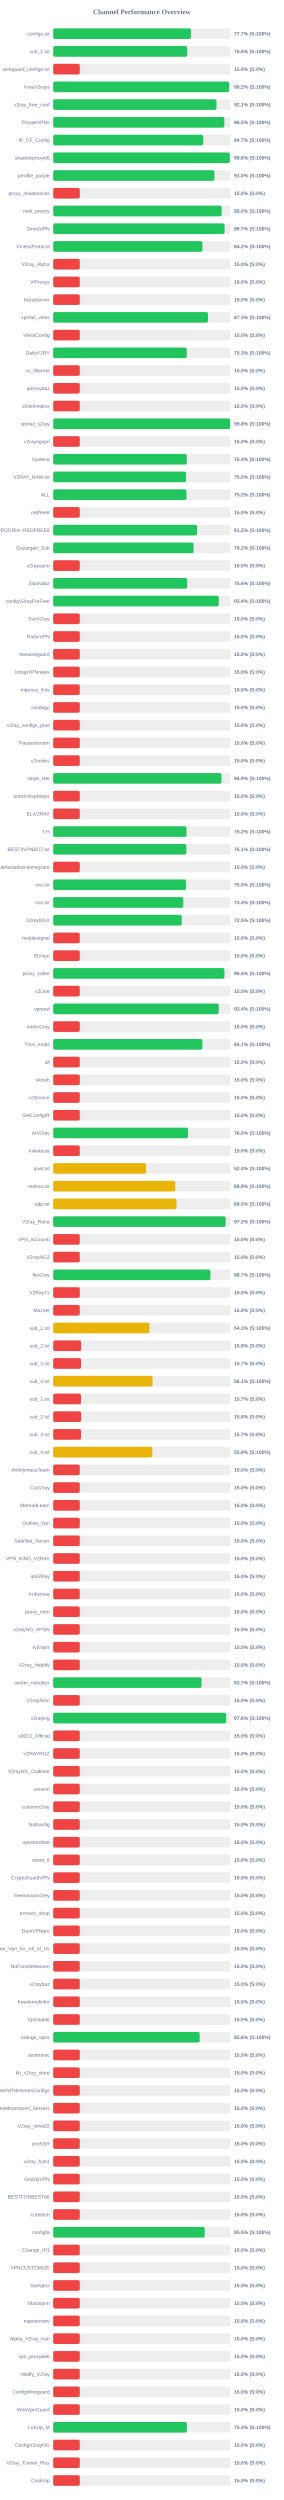
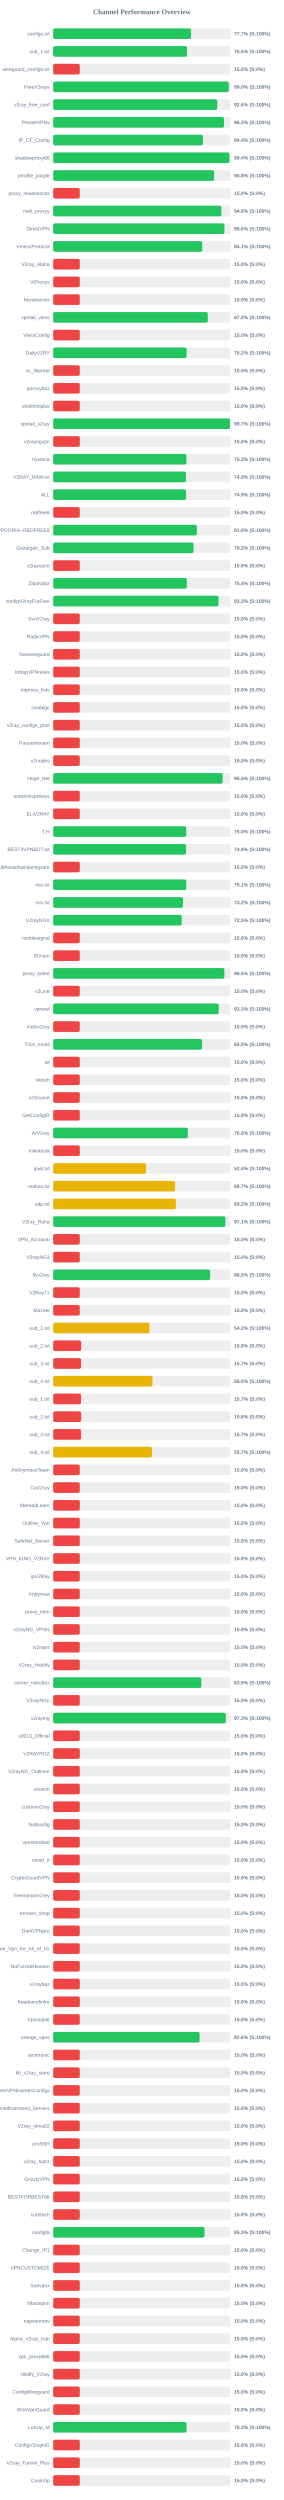
<svg xmlns="http://www.w3.org/2000/svg" width="800" height="7050" version="1.1">
  <style>
        .row { font: 14px Arial; fill: #64748b; }
        .score { font: bold 14px Arial; fill: #64748b; }
    </style>
  <text x="400" y="40" text-anchor="middle" font-size="20px" font-weight="bold" fill="#64748b">Channel Performance Overview</text>
  <rect x="150" y="80" width="500" height="30" fill="#eee" rx="5" />
-   <rect x="150" y="80" width="388.6" height="30" fill="#22c55e" rx="5" />
+   <rect x="150" y="80" width="388.65" height="30" fill="#22c55e" rx="5" />
  <text x="140" y="100" text-anchor="end" class="row">configs.txt</text>
  <text x="660" y="100" text-anchor="start" class="score">77.7% (S:100%)</text>
  <rect x="150" y="130" width="500" height="30" fill="#eee" rx="5" />
-   <rect x="150" y="130" width="378.0" height="30" fill="#22c55e" rx="5" />
+   <rect x="150" y="130" width="377.35" height="30" fill="#22c55e" rx="5" />
  <text x="140" y="150" text-anchor="end" class="row">sub_1.txt</text>
-   <text x="660" y="150" text-anchor="start" class="score">75.6% (S:100%)</text>
+   <text x="660" y="150" text-anchor="start" class="score">75.5% (S:100%)</text>
  <rect x="150" y="180" width="500" height="30" fill="#eee" rx="5" />
  <rect x="150" y="180" width="75.0" height="30" fill="#ef4444" rx="5" />
  <text x="140" y="200" text-anchor="end" class="row">wireguard_configs.txt</text>
  <text x="660" y="200" text-anchor="start" class="score">15.0% (S:0%)</text>
  <rect x="150" y="230" width="500" height="30" fill="#eee" rx="5" />
-   <rect x="150" y="230" width="496.1" height="30" fill="#22c55e" rx="5" />
+   <rect x="150" y="230" width="495.15" height="30" fill="#22c55e" rx="5" />
  <text x="140" y="250" text-anchor="end" class="row">FreeV2rays</text>
-   <text x="660" y="250" text-anchor="start" class="score">99.2% (S:100%)</text>
+   <text x="660" y="250" text-anchor="start" class="score">99.0% (S:100%)</text>
  <rect x="150" y="280" width="500" height="30" fill="#eee" rx="5" />
-   <rect x="150" y="280" width="460.55" height="30" fill="#22c55e" rx="5" />
+   <rect x="150" y="280" width="462.8" height="30" fill="#22c55e" rx="5" />
  <text x="140" y="300" text-anchor="end" class="row">v2ray_free_conf</text>
-   <text x="660" y="300" text-anchor="start" class="score">92.1% (S:100%)</text>
+   <text x="660" y="300" text-anchor="start" class="score">92.6% (S:100%)</text>
  <rect x="150" y="330" width="500" height="30" fill="#eee" rx="5" />
-   <rect x="150" y="330" width="482.6" height="30" fill="#22c55e" rx="5" />
+   <rect x="150" y="330" width="481.7" height="30" fill="#22c55e" rx="5" />
  <text x="140" y="350" text-anchor="end" class="row">PrivateVPNs</text>
-   <text x="660" y="350" text-anchor="start" class="score">96.5% (S:100%)</text>
+   <text x="660" y="350" text-anchor="start" class="score">96.3% (S:100%)</text>
  <rect x="150" y="380" width="500" height="30" fill="#eee" rx="5" />
-   <rect x="150" y="380" width="423.3" height="30" fill="#22c55e" rx="5" />
+   <rect x="150" y="380" width="422.1" height="30" fill="#22c55e" rx="5" />
  <text x="140" y="400" text-anchor="end" class="row">IP_CF_Config</text>
-   <text x="660" y="400" text-anchor="start" class="score">84.7% (S:100%)</text>
+   <text x="660" y="400" text-anchor="start" class="score">84.4% (S:100%)</text>
  <rect x="150" y="430" width="500" height="30" fill="#eee" rx="5" />
-   <rect x="150" y="430" width="498.0" height="30" fill="#22c55e" rx="5" />
+   <rect x="150" y="430" width="497.15" height="30" fill="#22c55e" rx="5" />
  <text x="140" y="450" text-anchor="end" class="row">shadowproxy66</text>
-   <text x="660" y="450" text-anchor="start" class="score">99.6% (S:100%)</text>
+   <text x="660" y="450" text-anchor="start" class="score">99.4% (S:100%)</text>
  <rect x="150" y="480" width="500" height="30" fill="#eee" rx="5" />
-   <rect x="150" y="480" width="454.75" height="30" fill="#22c55e" rx="5" />
+   <rect x="150" y="480" width="453.9" height="30" fill="#22c55e" rx="5" />
  <text x="140" y="500" text-anchor="end" class="row">prrofile_purple</text>
-   <text x="660" y="500" text-anchor="start" class="score">91.0% (S:100%)</text>
+   <text x="660" y="500" text-anchor="start" class="score">90.8% (S:100%)</text>
  <rect x="150" y="530" width="500" height="30" fill="#eee" rx="5" />
  <rect x="150" y="530" width="75.0" height="30" fill="#ef4444" rx="5" />
  <text x="140" y="550" text-anchor="end" class="row">proxy_shadosocks</text>
  <text x="660" y="550" text-anchor="start" class="score">15.0% (S:0%)</text>
  <rect x="150" y="580" width="500" height="30" fill="#eee" rx="5" />
-   <rect x="150" y="580" width="475.1" height="30" fill="#22c55e" rx="5" />
+   <rect x="150" y="580" width="474.15" height="30" fill="#22c55e" rx="5" />
  <text x="140" y="600" text-anchor="end" class="row">meli_proxyy</text>
-   <text x="660" y="600" text-anchor="start" class="score">95.0% (S:100%)</text>
+   <text x="660" y="600" text-anchor="start" class="score">94.8% (S:100%)</text>
  <rect x="150" y="630" width="500" height="30" fill="#eee" rx="5" />
-   <rect x="150" y="630" width="483.4" height="30" fill="#22c55e" rx="5" />
+   <rect x="150" y="630" width="482.9" height="30" fill="#22c55e" rx="5" />
  <text x="140" y="650" text-anchor="end" class="row">DirectVPN</text>
-   <text x="660" y="650" text-anchor="start" class="score">96.7% (S:100%)</text>
+   <text x="660" y="650" text-anchor="start" class="score">96.6% (S:100%)</text>
  <rect x="150" y="680" width="500" height="30" fill="#eee" rx="5" />
-   <rect x="150" y="680" width="420.9" height="30" fill="#22c55e" rx="5" />
+   <rect x="150" y="680" width="420.35" height="30" fill="#22c55e" rx="5" />
  <text x="140" y="700" text-anchor="end" class="row">VmessProtocol</text>
-   <text x="660" y="700" text-anchor="start" class="score">84.2% (S:100%)</text>
+   <text x="660" y="700" text-anchor="start" class="score">84.1% (S:100%)</text>
  <rect x="150" y="730" width="500" height="30" fill="#eee" rx="5" />
  <rect x="150" y="730" width="75.0" height="30" fill="#ef4444" rx="5" />
  <text x="140" y="750" text-anchor="end" class="row">V2ray_Alpha</text>
  <text x="660" y="750" text-anchor="start" class="score">15.0% (S:0%)</text>
  <rect x="150" y="780" width="500" height="30" fill="#eee" rx="5" />
  <rect x="150" y="780" width="75.0" height="30" fill="#ef4444" rx="5" />
  <text x="140" y="800" text-anchor="end" class="row">ViProxys</text>
  <text x="660" y="800" text-anchor="start" class="score">15.0% (S:0%)</text>
  <rect x="150" y="830" width="500" height="30" fill="#eee" rx="5" />
  <rect x="150" y="830" width="75.0" height="30" fill="#ef4444" rx="5" />
  <text x="140" y="850" text-anchor="end" class="row">heyatserver</text>
  <text x="660" y="850" text-anchor="start" class="score">15.0% (S:0%)</text>
  <rect x="150" y="880" width="500" height="30" fill="#eee" rx="5" />
-   <rect x="150" y="880" width="436.5" height="30" fill="#22c55e" rx="5" />
+   <rect x="150" y="880" width="436.05" height="30" fill="#22c55e" rx="5" />
  <text x="140" y="900" text-anchor="end" class="row">vpnfail_vless</text>
-   <text x="660" y="900" text-anchor="start" class="score">87.3% (S:100%)</text>
+   <text x="660" y="900" text-anchor="start" class="score">87.2% (S:100%)</text>
  <rect x="150" y="930" width="500" height="30" fill="#eee" rx="5" />
  <rect x="150" y="930" width="75.0" height="30" fill="#ef4444" rx="5" />
  <text x="140" y="950" text-anchor="end" class="row">VlessConfig</text>
  <text x="660" y="950" text-anchor="start" class="score">15.0% (S:0%)</text>
  <rect x="150" y="980" width="500" height="30" fill="#eee" rx="5" />
-   <rect x="150" y="980" width="376.75" height="30" fill="#22c55e" rx="5" />
+   <rect x="150" y="980" width="376.25" height="30" fill="#22c55e" rx="5" />
  <text x="140" y="1000" text-anchor="end" class="row">DailyV2RY</text>
-   <text x="660" y="1000" text-anchor="start" class="score">75.3% (S:100%)</text>
+   <text x="660" y="1000" text-anchor="start" class="score">75.2% (S:100%)</text>
  <rect x="150" y="1030" width="500" height="30" fill="#eee" rx="5" />
  <rect x="150" y="1030" width="75.0" height="30" fill="#ef4444" rx="5" />
  <text x="140" y="1050" text-anchor="end" class="row">xs_filternet</text>
  <text x="660" y="1050" text-anchor="start" class="score">15.0% (S:0%)</text>
  <rect x="150" y="1080" width="500" height="30" fill="#eee" rx="5" />
  <rect x="150" y="1080" width="75.0" height="30" fill="#ef4444" rx="5" />
  <text x="140" y="1100" text-anchor="end" class="row">poroxybaz</text>
  <text x="660" y="1100" text-anchor="start" class="score">15.0% (S:0%)</text>
  <rect x="150" y="1130" width="500" height="30" fill="#eee" rx="5" />
  <rect x="150" y="1130" width="75.0" height="30" fill="#ef4444" rx="5" />
  <text x="140" y="1150" text-anchor="end" class="row">shokhmiplus</text>
  <text x="660" y="1150" text-anchor="start" class="score">15.0% (S:0%)</text>
  <rect x="150" y="1180" width="500" height="30" fill="#eee" rx="5" />
-   <rect x="150" y="1180" width="498.95" height="30" fill="#22c55e" rx="5" />
+   <rect x="150" y="1180" width="498.5" height="30" fill="#22c55e" rx="5" />
  <text x="140" y="1200" text-anchor="end" class="row">vpnfail_v2ray</text>
-   <text x="660" y="1200" text-anchor="start" class="score">99.8% (S:100%)</text>
+   <text x="660" y="1200" text-anchor="start" class="score">99.7% (S:100%)</text>
  <rect x="150" y="1230" width="500" height="30" fill="#eee" rx="5" />
  <rect x="150" y="1230" width="75.0" height="30" fill="#ef4444" rx="5" />
  <text x="140" y="1250" text-anchor="end" class="row">v2rayngvpn</text>
  <text x="660" y="1250" text-anchor="start" class="score">15.0% (S:0%)</text>
  <rect x="150" y="1280" width="500" height="30" fill="#eee" rx="5" />
-   <rect x="150" y="1280" width="376.85" height="30" fill="#22c55e" rx="5" />
+   <rect x="150" y="1280" width="375.8" height="30" fill="#22c55e" rx="5" />
  <text x="140" y="1300" text-anchor="end" class="row">hysteria</text>
-   <text x="660" y="1300" text-anchor="start" class="score">75.4% (S:100%)</text>
+   <text x="660" y="1300" text-anchor="start" class="score">75.2% (S:100%)</text>
  <rect x="150" y="1330" width="500" height="30" fill="#eee" rx="5" />
-   <rect x="150" y="1330" width="374.75" height="30" fill="#22c55e" rx="5" />
+   <rect x="150" y="1330" width="374.3" height="30" fill="#22c55e" rx="5" />
  <text x="140" y="1350" text-anchor="end" class="row">V2RAY_RAW.txt</text>
-   <text x="660" y="1350" text-anchor="start" class="score">75.0% (S:100%)</text>
+   <text x="660" y="1350" text-anchor="start" class="score">74.9% (S:100%)</text>
  <rect x="150" y="1380" width="500" height="30" fill="#eee" rx="5" />
-   <rect x="150" y="1380" width="376.0" height="30" fill="#22c55e" rx="5" />
+   <rect x="150" y="1380" width="374.65" height="30" fill="#22c55e" rx="5" />
  <text x="140" y="1400" text-anchor="end" class="row">ALL</text>
-   <text x="660" y="1400" text-anchor="start" class="score">75.2% (S:100%)</text>
+   <text x="660" y="1400" text-anchor="start" class="score">74.9% (S:100%)</text>
  <rect x="150" y="1430" width="500" height="30" fill="#eee" rx="5" />
  <rect x="150" y="1430" width="75.0" height="30" fill="#ef4444" rx="5" />
  <text x="140" y="1450" text-anchor="end" class="row">redfree8</text>
  <text x="660" y="1450" text-anchor="start" class="score">15.0% (S:0%)</text>
  <rect x="150" y="1480" width="500" height="30" fill="#eee" rx="5" />
-   <rect x="150" y="1480" width="405.8" height="30" fill="#22c55e" rx="5" />
+   <rect x="150" y="1480" width="405.15" height="30" fill="#22c55e" rx="5" />
  <text x="140" y="1500" text-anchor="end" class="row">POORIA--REDFREE8.txt#POORIA--REDFREE8</text>
-   <text x="660" y="1500" text-anchor="start" class="score">81.2% (S:100%)</text>
+   <text x="660" y="1500" text-anchor="start" class="score">81.0% (S:100%)</text>
  <rect x="150" y="1530" width="500" height="30" fill="#eee" rx="5" />
  <rect x="150" y="1530" width="395.8" height="30" fill="#22c55e" rx="5" />
  <text x="140" y="1550" text-anchor="end" class="row">Gozargah_Sub</text>
  <text x="660" y="1550" text-anchor="start" class="score">79.2% (S:100%)</text>
  <rect x="150" y="1580" width="500" height="30" fill="#eee" rx="5" />
  <rect x="150" y="1580" width="75.0" height="30" fill="#ef4444" rx="5" />
  <text x="140" y="1600" text-anchor="end" class="row">v2rayvpno</text>
  <text x="660" y="1600" text-anchor="start" class="score">15.0% (S:0%)</text>
  <rect x="150" y="1630" width="500" height="30" fill="#eee" rx="5" />
-   <rect x="150" y="1630" width="377.8" height="30" fill="#22c55e" rx="5" />
+   <rect x="150" y="1630" width="376.9" height="30" fill="#22c55e" rx="5" />
  <text x="140" y="1650" text-anchor="end" class="row">ZibaNabz</text>
-   <text x="660" y="1650" text-anchor="start" class="score">75.6% (S:100%)</text>
+   <text x="660" y="1650" text-anchor="start" class="score">75.4% (S:100%)</text>
  <rect x="150" y="1680" width="500" height="30" fill="#eee" rx="5" />
-   <rect x="150" y="1680" width="466.9" height="30" fill="#22c55e" rx="5" />
+   <rect x="150" y="1680" width="466.1" height="30" fill="#22c55e" rx="5" />
  <text x="140" y="1700" text-anchor="end" class="row">configV2rayForFree</text>
-   <text x="660" y="1700" text-anchor="start" class="score">93.4% (S:100%)</text>
+   <text x="660" y="1700" text-anchor="start" class="score">93.2% (S:100%)</text>
  <rect x="150" y="1730" width="500" height="30" fill="#eee" rx="5" />
  <rect x="150" y="1730" width="75.0" height="30" fill="#ef4444" rx="5" />
  <text x="140" y="1750" text-anchor="end" class="row">SvnV2ray</text>
  <text x="660" y="1750" text-anchor="start" class="score">15.0% (S:0%)</text>
  <rect x="150" y="1780" width="500" height="30" fill="#eee" rx="5" />
  <rect x="150" y="1780" width="75.0" height="30" fill="#ef4444" rx="5" />
  <text x="140" y="1800" text-anchor="end" class="row">RadixVPN</text>
  <text x="660" y="1800" text-anchor="start" class="score">15.0% (S:0%)</text>
  <rect x="150" y="1830" width="500" height="30" fill="#eee" rx="5" />
  <rect x="150" y="1830" width="75.0" height="30" fill="#ef4444" rx="5" />
  <text x="140" y="1850" text-anchor="end" class="row">freewireguard</text>
  <text x="660" y="1850" text-anchor="start" class="score">15.0% (S:0%)</text>
  <rect x="150" y="1880" width="500" height="30" fill="#eee" rx="5" />
  <rect x="150" y="1880" width="75.0" height="30" fill="#ef4444" rx="5" />
  <text x="140" y="1900" text-anchor="end" class="row">IrdrapVPNnews</text>
  <text x="660" y="1900" text-anchor="start" class="score">15.0% (S:0%)</text>
  <rect x="150" y="1930" width="500" height="30" fill="#eee" rx="5" />
  <rect x="150" y="1930" width="75.0" height="30" fill="#ef4444" rx="5" />
  <text x="140" y="1950" text-anchor="end" class="row">mtproxy_lists</text>
  <text x="660" y="1950" text-anchor="start" class="score">15.0% (S:0%)</text>
  <rect x="150" y="1980" width="500" height="30" fill="#eee" rx="5" />
  <rect x="150" y="1980" width="75.0" height="30" fill="#ef4444" rx="5" />
  <text x="140" y="2000" text-anchor="end" class="row">sinabigo</text>
  <text x="660" y="2000" text-anchor="start" class="score">15.0% (S:0%)</text>
  <rect x="150" y="2030" width="500" height="30" fill="#eee" rx="5" />
  <rect x="150" y="2030" width="75.0" height="30" fill="#ef4444" rx="5" />
  <text x="140" y="2050" text-anchor="end" class="row">v2ray_configs_pool</text>
  <text x="660" y="2050" text-anchor="start" class="score">15.0% (S:0%)</text>
  <rect x="150" y="2080" width="500" height="30" fill="#eee" rx="5" />
  <rect x="150" y="2080" width="75.0" height="30" fill="#ef4444" rx="5" />
  <text x="140" y="2100" text-anchor="end" class="row">Parsashonam</text>
  <text x="660" y="2100" text-anchor="start" class="score">15.0% (S:0%)</text>
  <rect x="150" y="2130" width="500" height="30" fill="#eee" rx="5" />
  <rect x="150" y="2130" width="75.0" height="30" fill="#ef4444" rx="5" />
  <text x="140" y="2150" text-anchor="end" class="row">v2nodes</text>
  <text x="660" y="2150" text-anchor="start" class="score">15.0% (S:0%)</text>
  <rect x="150" y="2180" width="500" height="30" fill="#eee" rx="5" />
-   <rect x="150" y="2180" width="474.65" height="30" fill="#22c55e" rx="5" />
+   <rect x="150" y="2180" width="477.7" height="30" fill="#22c55e" rx="5" />
  <text x="140" y="2200" text-anchor="end" class="row">Hope_Net</text>
-   <text x="660" y="2200" text-anchor="start" class="score">94.9% (S:100%)</text>
+   <text x="660" y="2200" text-anchor="start" class="score">95.5% (S:100%)</text>
  <rect x="150" y="2230" width="500" height="30" fill="#eee" rx="5" />
  <rect x="150" y="2230" width="75.0" height="30" fill="#ef4444" rx="5" />
  <text x="140" y="2250" text-anchor="end" class="row">oneclickvpnkeys</text>
  <text x="660" y="2250" text-anchor="start" class="score">15.0% (S:0%)</text>
  <rect x="150" y="2280" width="500" height="30" fill="#eee" rx="5" />
  <rect x="150" y="2280" width="75.0" height="30" fill="#ef4444" rx="5" />
  <text x="140" y="2300" text-anchor="end" class="row">ELiV2RAY</text>
  <text x="660" y="2300" text-anchor="start" class="score">15.0% (S:0%)</text>
  <rect x="150" y="2330" width="500" height="30" fill="#eee" rx="5" />
-   <rect x="150" y="2330" width="375.9" height="30" fill="#22c55e" rx="5" />
+   <rect x="150" y="2330" width="375.2" height="30" fill="#22c55e" rx="5" />
  <text x="140" y="2350" text-anchor="end" class="row">T,H</text>
-   <text x="660" y="2350" text-anchor="start" class="score">75.2% (S:100%)</text>
+   <text x="660" y="2350" text-anchor="start" class="score">75.0% (S:100%)</text>
  <rect x="150" y="2380" width="500" height="30" fill="#eee" rx="5" />
-   <rect x="150" y="2380" width="375.45" height="30" fill="#22c55e" rx="5" />
+   <rect x="150" y="2380" width="374.65" height="30" fill="#22c55e" rx="5" />
  <text x="140" y="2400" text-anchor="end" class="row">BESTIIVPNBOT.txt</text>
-   <text x="660" y="2400" text-anchor="start" class="score">75.1% (S:100%)</text>
+   <text x="660" y="2400" text-anchor="start" class="score">74.9% (S:100%)</text>
  <rect x="150" y="2430" width="500" height="30" fill="#eee" rx="5" />
  <rect x="150" y="2430" width="75.0" height="30" fill="#ef4444" rx="5" />
  <text x="140" y="2450" text-anchor="end" class="row">Sub#azadiazinjamigzare</text>
  <text x="660" y="2450" text-anchor="start" class="score">15.0% (S:0%)</text>
  <rect x="150" y="2480" width="500" height="30" fill="#eee" rx="5" />
-   <rect x="150" y="2480" width="374.8" height="30" fill="#22c55e" rx="5" />
+   <rect x="150" y="2480" width="375.3" height="30" fill="#22c55e" rx="5" />
  <text x="140" y="2500" text-anchor="end" class="row">mix.txt</text>
-   <text x="660" y="2500" text-anchor="start" class="score">75.0% (S:100%)</text>
+   <text x="660" y="2500" text-anchor="start" class="score">75.1% (S:100%)</text>
  <rect x="150" y="2530" width="500" height="30" fill="#eee" rx="5" />
-   <rect x="150" y="2530" width="366.95" height="30" fill="#22c55e" rx="5" />
+   <rect x="150" y="2530" width="366.1" height="30" fill="#22c55e" rx="5" />
  <text x="140" y="2550" text-anchor="end" class="row">mix.txt</text>
-   <text x="660" y="2550" text-anchor="start" class="score">73.4% (S:100%)</text>
+   <text x="660" y="2550" text-anchor="start" class="score">73.2% (S:100%)</text>
  <rect x="150" y="2580" width="500" height="30" fill="#eee" rx="5" />
  <rect x="150" y="2580" width="362.5" height="30" fill="#22c55e" rx="5" />
  <text x="140" y="2600" text-anchor="end" class="row">V2rayNGX</text>
  <text x="660" y="2600" text-anchor="start" class="score">72.5% (S:100%)</text>
  <rect x="150" y="2630" width="500" height="30" fill="#eee" rx="5" />
  <rect x="150" y="2630" width="75.0" height="30" fill="#ef4444" rx="5" />
  <text x="140" y="2650" text-anchor="end" class="row">mobilesignal</text>
  <text x="660" y="2650" text-anchor="start" class="score">15.0% (S:0%)</text>
  <rect x="150" y="2680" width="500" height="30" fill="#eee" rx="5" />
  <rect x="150" y="2680" width="75.0" height="30" fill="#ef4444" rx="5" />
  <text x="140" y="2700" text-anchor="end" class="row">ISVvpn</text>
  <text x="660" y="2700" text-anchor="start" class="score">15.0% (S:0%)</text>
  <rect x="150" y="2730" width="500" height="30" fill="#eee" rx="5" />
-   <rect x="150" y="2730" width="483.05" height="30" fill="#22c55e" rx="5" />
+   <rect x="150" y="2730" width="482.65" height="30" fill="#22c55e" rx="5" />
  <text x="140" y="2750" text-anchor="end" class="row">proxy_kafee</text>
-   <text x="660" y="2750" text-anchor="start" class="score">96.6% (S:100%)</text>
+   <text x="660" y="2750" text-anchor="start" class="score">96.5% (S:100%)</text>
  <rect x="150" y="2780" width="500" height="30" fill="#eee" rx="5" />
  <rect x="150" y="2780" width="75.0" height="30" fill="#ef4444" rx="5" />
  <text x="140" y="2800" text-anchor="end" class="row">v2Line</text>
  <text x="660" y="2800" text-anchor="start" class="score">15.0% (S:0%)</text>
  <rect x="150" y="2830" width="500" height="30" fill="#eee" rx="5" />
-   <rect x="150" y="2830" width="467.0" height="30" fill="#22c55e" rx="5" />
+   <rect x="150" y="2830" width="466.7" height="30" fill="#22c55e" rx="5" />
  <text x="140" y="2850" text-anchor="end" class="row">vpnowl</text>
-   <text x="660" y="2850" text-anchor="start" class="score">93.4% (S:100%)</text>
+   <text x="660" y="2850" text-anchor="start" class="score">93.3% (S:100%)</text>
  <rect x="150" y="2880" width="500" height="30" fill="#eee" rx="5" />
  <rect x="150" y="2880" width="75.0" height="30" fill="#ef4444" rx="5" />
  <text x="140" y="2900" text-anchor="end" class="row">melov2ray</text>
  <text x="660" y="2900" text-anchor="start" class="score">15.0% (S:0%)</text>
  <rect x="150" y="2930" width="500" height="30" fill="#eee" rx="5" />
-   <rect x="150" y="2930" width="420.65" height="30" fill="#22c55e" rx="5" />
+   <rect x="150" y="2930" width="419.8" height="30" fill="#22c55e" rx="5" />
  <text x="140" y="2950" text-anchor="end" class="row">Trick_mobil</text>
-   <text x="660" y="2950" text-anchor="start" class="score">84.1% (S:100%)</text>
+   <text x="660" y="2950" text-anchor="start" class="score">84.0% (S:100%)</text>
  <rect x="150" y="2980" width="500" height="30" fill="#eee" rx="5" />
  <rect x="150" y="2980" width="75.0" height="30" fill="#ef4444" rx="5" />
  <text x="140" y="3000" text-anchor="end" class="row">all</text>
  <text x="660" y="3000" text-anchor="start" class="score">15.0% (S:0%)</text>
  <rect x="150" y="3030" width="500" height="30" fill="#eee" rx="5" />
  <rect x="150" y="3030" width="75.0" height="30" fill="#ef4444" rx="5" />
  <text x="140" y="3050" text-anchor="end" class="row">vlessh</text>
  <text x="660" y="3050" text-anchor="start" class="score">15.0% (S:0%)</text>
  <rect x="150" y="3080" width="500" height="30" fill="#eee" rx="5" />
  <rect x="150" y="3080" width="75.0" height="30" fill="#ef4444" rx="5" />
  <text x="140" y="3100" text-anchor="end" class="row">v2Source</text>
  <text x="660" y="3100" text-anchor="start" class="score">15.0% (S:0%)</text>
  <rect x="150" y="3130" width="500" height="30" fill="#eee" rx="5" />
  <rect x="150" y="3130" width="75.0" height="30" fill="#ef4444" rx="5" />
  <text x="140" y="3150" text-anchor="end" class="row">GetConfigIR</text>
  <text x="660" y="3150" text-anchor="start" class="score">15.0% (S:0%)</text>
  <rect x="150" y="3180" width="500" height="30" fill="#eee" rx="5" />
-   <rect x="150" y="3180" width="380.2" height="30" fill="#22c55e" rx="5" />
+   <rect x="150" y="3180" width="379.85" height="30" fill="#22c55e" rx="5" />
  <text x="140" y="3200" text-anchor="end" class="row">ArV2ray</text>
  <text x="660" y="3200" text-anchor="start" class="score">76.0% (S:100%)</text>
  <rect x="150" y="3230" width="500" height="30" fill="#eee" rx="5" />
  <rect x="150" y="3230" width="75.0" height="30" fill="#ef4444" rx="5" />
  <text x="140" y="3250" text-anchor="end" class="row">inikotesla</text>
  <text x="660" y="3250" text-anchor="start" class="score">15.0% (S:0%)</text>
  <rect x="150" y="3280" width="500" height="30" fill="#eee" rx="5" />
  <rect x="150" y="3280" width="261.95" height="30" fill="#eab308" rx="5" />
  <text x="140" y="3300" text-anchor="end" class="row">ipv6.txt</text>
  <text x="660" y="3300" text-anchor="start" class="score">52.4% (S:100%)</text>
  <rect x="150" y="3330" width="500" height="30" fill="#eee" rx="5" />
-   <rect x="150" y="3330" width="344.3" height="30" fill="#eab308" rx="5" />
+   <rect x="150" y="3330" width="343.3" height="30" fill="#eab308" rx="5" />
  <text x="140" y="3350" text-anchor="end" class="row">mahsa.txt</text>
-   <text x="660" y="3350" text-anchor="start" class="score">68.9% (S:100%)</text>
+   <text x="660" y="3350" text-anchor="start" class="score">68.7% (S:100%)</text>
  <rect x="150" y="3380" width="500" height="30" fill="#eee" rx="5" />
-   <rect x="150" y="3380" width="347.75" height="30" fill="#eab308" rx="5" />
+   <rect x="150" y="3380" width="345.95" height="30" fill="#eab308" rx="5" />
  <text x="140" y="3400" text-anchor="end" class="row">udp.txt</text>
-   <text x="660" y="3400" text-anchor="start" class="score">69.5% (S:100%)</text>
+   <text x="660" y="3400" text-anchor="start" class="score">69.2% (S:100%)</text>
  <rect x="150" y="3430" width="500" height="30" fill="#eee" rx="5" />
-   <rect x="150" y="3430" width="486.2" height="30" fill="#22c55e" rx="5" />
+   <rect x="150" y="3430" width="485.6" height="30" fill="#22c55e" rx="5" />
  <text x="140" y="3450" text-anchor="end" class="row">V2ray_Raha</text>
-   <text x="660" y="3450" text-anchor="start" class="score">97.2% (S:100%)</text>
+   <text x="660" y="3450" text-anchor="start" class="score">97.1% (S:100%)</text>
  <rect x="150" y="3480" width="500" height="30" fill="#eee" rx="5" />
  <rect x="150" y="3480" width="75.0" height="30" fill="#ef4444" rx="5" />
  <text x="140" y="3500" text-anchor="end" class="row">VPN_Accounti</text>
  <text x="660" y="3500" text-anchor="start" class="score">15.0% (S:0%)</text>
  <rect x="150" y="3530" width="500" height="30" fill="#eee" rx="5" />
  <rect x="150" y="3530" width="75.0" height="30" fill="#ef4444" rx="5" />
  <text x="140" y="3550" text-anchor="end" class="row">V2rayNG3</text>
  <text x="660" y="3550" text-anchor="start" class="score">15.0% (S:0%)</text>
  <rect x="150" y="3580" width="500" height="30" fill="#eee" rx="5" />
-   <rect x="150" y="3580" width="443.45" height="30" fill="#22c55e" rx="5" />
+   <rect x="150" y="3580" width="442.55" height="30" fill="#22c55e" rx="5" />
  <text x="140" y="3600" text-anchor="end" class="row">flyv2ray</text>
-   <text x="660" y="3600" text-anchor="start" class="score">88.7% (S:100%)</text>
+   <text x="660" y="3600" text-anchor="start" class="score">88.5% (S:100%)</text>
  <rect x="150" y="3630" width="500" height="30" fill="#eee" rx="5" />
  <rect x="150" y="3630" width="75.0" height="30" fill="#ef4444" rx="5" />
  <text x="140" y="3650" text-anchor="end" class="row">V2RayTz</text>
  <text x="660" y="3650" text-anchor="start" class="score">15.0% (S:0%)</text>
  <rect x="150" y="3680" width="500" height="30" fill="#eee" rx="5" />
  <rect x="150" y="3680" width="75.0" height="30" fill="#ef4444" rx="5" />
  <text x="140" y="3700" text-anchor="end" class="row">Maznet</text>
  <text x="660" y="3700" text-anchor="start" class="score">15.0% (S:0%)</text>
  <rect x="150" y="3730" width="500" height="30" fill="#eee" rx="5" />
-   <rect x="150" y="3730" width="271.6" height="30" fill="#eab308" rx="5" />
+   <rect x="150" y="3730" width="271.1" height="30" fill="#eab308" rx="5" />
  <text x="140" y="3750" text-anchor="end" class="row">sub_1.txt</text>
-   <text x="660" y="3750" text-anchor="start" class="score">54.3% (S:100%)</text>
+   <text x="660" y="3750" text-anchor="start" class="score">54.2% (S:100%)</text>
  <rect x="150" y="3780" width="500" height="30" fill="#eee" rx="5" />
  <rect x="150" y="3780" width="78.9" height="30" fill="#ef4444" rx="5" />
  <text x="140" y="3800" text-anchor="end" class="row">sub_2.txt</text>
  <text x="660" y="3800" text-anchor="start" class="score">15.8% (S:0%)</text>
  <rect x="150" y="3830" width="500" height="30" fill="#eee" rx="5" />
  <rect x="150" y="3830" width="78.65" height="30" fill="#ef4444" rx="5" />
  <text x="140" y="3850" text-anchor="end" class="row">sub_3.txt</text>
  <text x="660" y="3850" text-anchor="start" class="score">15.7% (S:0%)</text>
  <rect x="150" y="3880" width="500" height="30" fill="#eee" rx="5" />
-   <rect x="150" y="3880" width="280.4" height="30" fill="#eab308" rx="5" />
+   <rect x="150" y="3880" width="280.1" height="30" fill="#eab308" rx="5" />
  <text x="140" y="3900" text-anchor="end" class="row">sub_4.txt</text>
-   <text x="660" y="3900" text-anchor="start" class="score">56.1% (S:100%)</text>
+   <text x="660" y="3900" text-anchor="start" class="score">56.0% (S:100%)</text>
  <rect x="150" y="3930" width="500" height="30" fill="#eee" rx="5" />
  <rect x="150" y="3930" width="78.65" height="30" fill="#ef4444" rx="5" />
  <text x="140" y="3950" text-anchor="end" class="row">sub_1.txt</text>
  <text x="660" y="3950" text-anchor="start" class="score">15.7% (S:0%)</text>
  <rect x="150" y="3980" width="500" height="30" fill="#eee" rx="5" />
  <rect x="150" y="3980" width="78.9" height="30" fill="#ef4444" rx="5" />
  <text x="140" y="4000" text-anchor="end" class="row">sub_2.txt</text>
  <text x="660" y="4000" text-anchor="start" class="score">15.8% (S:0%)</text>
  <rect x="150" y="4030" width="500" height="30" fill="#eee" rx="5" />
  <rect x="150" y="4030" width="78.65" height="30" fill="#ef4444" rx="5" />
  <text x="140" y="4050" text-anchor="end" class="row">sub_3.txt</text>
  <text x="660" y="4050" text-anchor="start" class="score">15.7% (S:0%)</text>
  <rect x="150" y="4080" width="500" height="30" fill="#eee" rx="5" />
-   <rect x="150" y="4080" width="279.4" height="30" fill="#eab308" rx="5" />
+   <rect x="150" y="4080" width="278.5" height="30" fill="#eab308" rx="5" />
  <text x="140" y="4100" text-anchor="end" class="row">sub_4.txt</text>
-   <text x="660" y="4100" text-anchor="start" class="score">55.9% (S:100%)</text>
+   <text x="660" y="4100" text-anchor="start" class="score">55.7% (S:100%)</text>
  <rect x="150" y="4130" width="500" height="30" fill="#eee" rx="5" />
  <rect x="150" y="4130" width="75.0" height="30" fill="#ef4444" rx="5" />
  <text x="140" y="4150" text-anchor="end" class="row">An0nymousTeam</text>
  <text x="660" y="4150" text-anchor="start" class="score">15.0% (S:0%)</text>
  <rect x="150" y="4180" width="500" height="30" fill="#eee" rx="5" />
  <rect x="150" y="4180" width="75.0" height="30" fill="#ef4444" rx="5" />
  <text x="140" y="4200" text-anchor="end" class="row">CaV2ray</text>
  <text x="660" y="4200" text-anchor="start" class="score">15.0% (S:0%)</text>
  <rect x="150" y="4230" width="500" height="30" fill="#eee" rx="5" />
  <rect x="150" y="4230" width="75.0" height="30" fill="#ef4444" rx="5" />
  <text x="140" y="4250" text-anchor="end" class="row">MehradLearn</text>
  <text x="660" y="4250" text-anchor="start" class="score">15.0% (S:0%)</text>
  <rect x="150" y="4280" width="500" height="30" fill="#eee" rx="5" />
  <rect x="150" y="4280" width="75.0" height="30" fill="#ef4444" rx="5" />
  <text x="140" y="4300" text-anchor="end" class="row">Outline_Vpn</text>
  <text x="660" y="4300" text-anchor="start" class="score">15.0% (S:0%)</text>
  <rect x="150" y="4330" width="500" height="30" fill="#eee" rx="5" />
  <rect x="150" y="4330" width="75.0" height="30" fill="#ef4444" rx="5" />
  <text x="140" y="4350" text-anchor="end" class="row">SafeNet_Server</text>
  <text x="660" y="4350" text-anchor="start" class="score">15.0% (S:0%)</text>
  <rect x="150" y="4380" width="500" height="30" fill="#eee" rx="5" />
  <rect x="150" y="4380" width="75.0" height="30" fill="#ef4444" rx="5" />
  <text x="140" y="4400" text-anchor="end" class="row">VPN_KING_V2RAY</text>
  <text x="660" y="4400" text-anchor="start" class="score">15.0% (S:0%)</text>
  <rect x="150" y="4430" width="500" height="30" fill="#eee" rx="5" />
  <rect x="150" y="4430" width="75.0" height="30" fill="#ef4444" rx="5" />
  <text x="140" y="4450" text-anchor="end" class="row">ipV2Ray</text>
  <text x="660" y="4450" text-anchor="start" class="score">15.0% (S:0%)</text>
  <rect x="150" y="4480" width="500" height="30" fill="#eee" rx="5" />
  <rect x="150" y="4480" width="75.0" height="30" fill="#ef4444" rx="5" />
  <text x="140" y="4500" text-anchor="end" class="row">lrnbymaa</text>
  <text x="660" y="4500" text-anchor="start" class="score">15.0% (S:0%)</text>
  <rect x="150" y="4530" width="500" height="30" fill="#eee" rx="5" />
  <rect x="150" y="4530" width="75.0" height="30" fill="#ef4444" rx="5" />
  <text x="140" y="4550" text-anchor="end" class="row">proxy_mtm</text>
  <text x="660" y="4550" text-anchor="start" class="score">15.0% (S:0%)</text>
  <rect x="150" y="4580" width="500" height="30" fill="#eee" rx="5" />
  <rect x="150" y="4580" width="75.0" height="30" fill="#ef4444" rx="5" />
  <text x="140" y="4600" text-anchor="end" class="row">v2rayNG_VPNN</text>
  <text x="660" y="4600" text-anchor="start" class="score">15.0% (S:0%)</text>
  <rect x="150" y="4630" width="500" height="30" fill="#eee" rx="5" />
  <rect x="150" y="4630" width="75.0" height="30" fill="#ef4444" rx="5" />
  <text x="140" y="4650" text-anchor="end" class="row">tv2rayrr</text>
  <text x="660" y="4650" text-anchor="start" class="score">15.0% (S:0%)</text>
  <rect x="150" y="4680" width="500" height="30" fill="#eee" rx="5" />
  <rect x="150" y="4680" width="75.0" height="30" fill="#ef4444" rx="5" />
  <text x="140" y="4700" text-anchor="end" class="row">V2rey_Hiddify</text>
  <text x="660" y="4700" text-anchor="start" class="score">15.0% (S:0%)</text>
  <rect x="150" y="4730" width="500" height="30" fill="#eee" rx="5" />
-   <rect x="150" y="4730" width="418.4" height="30" fill="#22c55e" rx="5" />
+   <rect x="150" y="4730" width="417.75" height="30" fill="#22c55e" rx="5" />
  <text x="140" y="4750" text-anchor="end" class="row">server_nekobox</text>
-   <text x="660" y="4750" text-anchor="start" class="score">83.7% (S:100%)</text>
+   <text x="660" y="4750" text-anchor="start" class="score">83.5% (S:100%)</text>
  <rect x="150" y="4780" width="500" height="30" fill="#eee" rx="5" />
  <rect x="150" y="4780" width="75.0" height="30" fill="#ef4444" rx="5" />
  <text x="140" y="4800" text-anchor="end" class="row">V2rayNGn</text>
  <text x="660" y="4800" text-anchor="start" class="score">15.0% (S:0%)</text>
  <rect x="150" y="4830" width="500" height="30" fill="#eee" rx="5" />
-   <rect x="150" y="4830" width="487.9" height="30" fill="#22c55e" rx="5" />
+   <rect x="150" y="4830" width="486.75" height="30" fill="#22c55e" rx="5" />
  <text x="140" y="4850" text-anchor="end" class="row">v2raying</text>
-   <text x="660" y="4850" text-anchor="start" class="score">97.6% (S:100%)</text>
+   <text x="660" y="4850" text-anchor="start" class="score">97.3% (S:100%)</text>
  <rect x="150" y="4880" width="500" height="30" fill="#eee" rx="5" />
  <rect x="150" y="4880" width="75.0" height="30" fill="#ef4444" rx="5" />
  <text x="140" y="4900" text-anchor="end" class="row">s0013_Official</text>
  <text x="660" y="4900" text-anchor="start" class="score">15.0% (S:0%)</text>
  <rect x="150" y="4930" width="500" height="30" fill="#eee" rx="5" />
  <rect x="150" y="4930" width="75.0" height="30" fill="#ef4444" rx="5" />
  <text x="140" y="4950" text-anchor="end" class="row">V2RAYROZ</text>
  <text x="660" y="4950" text-anchor="start" class="score">15.0% (S:0%)</text>
  <rect x="150" y="4980" width="500" height="30" fill="#eee" rx="5" />
  <rect x="150" y="4980" width="75.0" height="30" fill="#ef4444" rx="5" />
  <text x="140" y="5000" text-anchor="end" class="row">V2rayNG_Outlinee</text>
  <text x="660" y="5000" text-anchor="start" class="score">15.0% (S:0%)</text>
  <rect x="150" y="5030" width="500" height="30" fill="#eee" rx="5" />
  <rect x="150" y="5030" width="75.0" height="30" fill="#ef4444" rx="5" />
  <text x="140" y="5050" text-anchor="end" class="row">sinavm</text>
  <text x="660" y="5050" text-anchor="start" class="score">15.0% (S:0%)</text>
  <rect x="150" y="5080" width="500" height="30" fill="#eee" rx="5" />
  <rect x="150" y="5080" width="75.0" height="30" fill="#ef4444" rx="5" />
  <text x="140" y="5100" text-anchor="end" class="row">customv2ray</text>
  <text x="660" y="5100" text-anchor="start" class="score">15.0% (S:0%)</text>
  <rect x="150" y="5130" width="500" height="30" fill="#eee" rx="5" />
  <rect x="150" y="5130" width="75.0" height="30" fill="#ef4444" rx="5" />
  <text x="140" y="5150" text-anchor="end" class="row">fastkanfig</text>
  <text x="660" y="5150" text-anchor="start" class="score">15.0% (S:0%)</text>
  <rect x="150" y="5180" width="500" height="30" fill="#eee" rx="5" />
  <rect x="150" y="5180" width="75.0" height="30" fill="#ef4444" rx="5" />
  <text x="140" y="5200" text-anchor="end" class="row">vpnstorefast</text>
  <text x="660" y="5200" text-anchor="start" class="score">15.0% (S:0%)</text>
  <rect x="150" y="5230" width="500" height="30" fill="#eee" rx="5" />
  <rect x="150" y="5230" width="75.0" height="30" fill="#ef4444" rx="5" />
  <text x="140" y="5250" text-anchor="end" class="row">oxnet_ir</text>
  <text x="660" y="5250" text-anchor="start" class="score">15.0% (S:0%)</text>
  <rect x="150" y="5280" width="500" height="30" fill="#eee" rx="5" />
  <rect x="150" y="5280" width="75.0" height="30" fill="#ef4444" rx="5" />
  <text x="140" y="5300" text-anchor="end" class="row">CryptoGuardVPN</text>
  <text x="660" y="5300" text-anchor="start" class="score">15.0% (S:0%)</text>
  <rect x="150" y="5330" width="500" height="30" fill="#eee" rx="5" />
  <rect x="150" y="5330" width="75.0" height="30" fill="#ef4444" rx="5" />
  <text x="140" y="5350" text-anchor="end" class="row">freeiranianv2rey</text>
  <text x="660" y="5350" text-anchor="start" class="score">15.0% (S:0%)</text>
  <rect x="150" y="5380" width="500" height="30" fill="#eee" rx="5" />
  <rect x="150" y="5380" width="75.0" height="30" fill="#ef4444" rx="5" />
  <text x="140" y="5400" text-anchor="end" class="row">ernoxin_shop</text>
  <text x="660" y="5400" text-anchor="start" class="score">15.0% (S:0%)</text>
  <rect x="150" y="5430" width="500" height="30" fill="#eee" rx="5" />
  <rect x="150" y="5430" width="75.0" height="30" fill="#ef4444" rx="5" />
  <text x="140" y="5450" text-anchor="end" class="row">DarkVPNpro</text>
  <text x="660" y="5450" text-anchor="start" class="score">15.0% (S:0%)</text>
  <rect x="150" y="5480" width="500" height="30" fill="#eee" rx="5" />
  <rect x="150" y="5480" width="75.0" height="30" fill="#ef4444" rx="5" />
  <text x="140" y="5500" text-anchor="end" class="row">Free_Vpn_for_All_of_Us</text>
  <text x="660" y="5500" text-anchor="start" class="score">15.0% (S:0%)</text>
  <rect x="150" y="5530" width="500" height="30" fill="#eee" rx="5" />
  <rect x="150" y="5530" width="75.0" height="30" fill="#ef4444" rx="5" />
  <text x="140" y="5550" text-anchor="end" class="row">NoForcedHeaven</text>
  <text x="660" y="5550" text-anchor="start" class="score">15.0% (S:0%)</text>
  <rect x="150" y="5580" width="500" height="30" fill="#eee" rx="5" />
  <rect x="150" y="5580" width="75.0" height="30" fill="#ef4444" rx="5" />
  <text x="140" y="5600" text-anchor="end" class="row">v2raybaz</text>
  <text x="660" y="5600" text-anchor="start" class="score">15.0% (S:0%)</text>
  <rect x="150" y="5630" width="500" height="30" fill="#eee" rx="5" />
  <rect x="150" y="5630" width="75.0" height="30" fill="#ef4444" rx="5" />
  <text x="140" y="5650" text-anchor="end" class="row">freedomofinfor</text>
  <text x="660" y="5650" text-anchor="start" class="score">15.0% (S:0%)</text>
  <rect x="150" y="5680" width="500" height="30" fill="#eee" rx="5" />
  <rect x="150" y="5680" width="75.0" height="30" fill="#ef4444" rx="5" />
  <text x="140" y="5700" text-anchor="end" class="row">Vpnstable</text>
  <text x="660" y="5700" text-anchor="start" class="score">15.0% (S:0%)</text>
  <rect x="150" y="5730" width="500" height="30" fill="#eee" rx="5" />
-   <rect x="150" y="5730" width="413.15" height="30" fill="#22c55e" rx="5" />
+   <rect x="150" y="5730" width="412.8" height="30" fill="#22c55e" rx="5" />
  <text x="140" y="5750" text-anchor="end" class="row">orange_vpns</text>
  <text x="660" y="5750" text-anchor="start" class="score">82.6% (S:100%)</text>
  <rect x="150" y="5780" width="500" height="30" fill="#eee" rx="5" />
  <rect x="150" y="5780" width="75.0" height="30" fill="#ef4444" rx="5" />
  <text x="140" y="5800" text-anchor="end" class="row">amirtronic</text>
  <text x="660" y="5800" text-anchor="start" class="score">15.0% (S:0%)</text>
  <rect x="150" y="5830" width="500" height="30" fill="#eee" rx="5" />
  <rect x="150" y="5830" width="75.0" height="30" fill="#ef4444" rx="5" />
  <text x="140" y="5850" text-anchor="end" class="row">kb_v2ray_store</text>
  <text x="660" y="5850" text-anchor="start" class="score">15.0% (S:0%)</text>
  <rect x="150" y="5880" width="500" height="30" fill="#eee" rx="5" />
  <rect x="150" y="5880" width="75.0" height="30" fill="#ef4444" rx="5" />
  <text x="140" y="5900" text-anchor="end" class="row">FreeVPNHomesConfigs</text>
  <text x="660" y="5900" text-anchor="start" class="score">15.0% (S:0%)</text>
  <rect x="150" y="5930" width="500" height="30" fill="#eee" rx="5" />
  <rect x="150" y="5930" width="75.0" height="30" fill="#ef4444" rx="5" />
  <text x="140" y="5950" text-anchor="end" class="row">Ahmedhamoomi_Servers</text>
  <text x="660" y="5950" text-anchor="start" class="score">15.0% (S:0%)</text>
  <rect x="150" y="5980" width="500" height="30" fill="#eee" rx="5" />
  <rect x="150" y="5980" width="75.0" height="30" fill="#ef4444" rx="5" />
  <text x="140" y="6000" text-anchor="end" class="row">V2ray_nima02</text>
  <text x="660" y="6000" text-anchor="start" class="score">15.0% (S:0%)</text>
  <rect x="150" y="6030" width="500" height="30" fill="#eee" rx="5" />
  <rect x="150" y="6030" width="75.0" height="30" fill="#ef4444" rx="5" />
  <text x="140" y="6050" text-anchor="end" class="row">proSSH</text>
  <text x="660" y="6050" text-anchor="start" class="score">15.0% (S:0%)</text>
  <rect x="150" y="6080" width="500" height="30" fill="#eee" rx="5" />
  <rect x="150" y="6080" width="75.0" height="30" fill="#ef4444" rx="5" />
  <text x="140" y="6100" text-anchor="end" class="row">v2ray_hub1</text>
  <text x="660" y="6100" text-anchor="start" class="score">15.0% (S:0%)</text>
  <rect x="150" y="6130" width="500" height="30" fill="#eee" rx="5" />
  <rect x="150" y="6130" width="75.0" height="30" fill="#ef4444" rx="5" />
  <text x="140" y="6150" text-anchor="end" class="row">GrizzlyVPN</text>
  <text x="660" y="6150" text-anchor="start" class="score">15.0% (S:0%)</text>
  <rect x="150" y="6180" width="500" height="30" fill="#eee" rx="5" />
  <rect x="150" y="6180" width="75.0" height="30" fill="#ef4444" rx="5" />
  <text x="140" y="6200" text-anchor="end" class="row">BESTFORBEST66</text>
  <text x="660" y="6200" text-anchor="start" class="score">15.0% (S:0%)</text>
  <rect x="150" y="6230" width="500" height="30" fill="#eee" rx="5" />
  <rect x="150" y="6230" width="75.0" height="30" fill="#ef4444" rx="5" />
  <text x="140" y="6250" text-anchor="end" class="row">curetech</text>
  <text x="660" y="6250" text-anchor="start" class="score">15.0% (S:0%)</text>
  <rect x="150" y="6280" width="500" height="30" fill="#eee" rx="5" />
-   <rect x="150" y="6280" width="427.4" height="30" fill="#22c55e" rx="5" />
+   <rect x="150" y="6280" width="426.65" height="30" fill="#22c55e" rx="5" />
  <text x="140" y="6300" text-anchor="end" class="row">configfa</text>
-   <text x="660" y="6300" text-anchor="start" class="score">85.5% (S:100%)</text>
+   <text x="660" y="6300" text-anchor="start" class="score">85.3% (S:100%)</text>
  <rect x="150" y="6330" width="500" height="30" fill="#eee" rx="5" />
  <rect x="150" y="6330" width="75.0" height="30" fill="#ef4444" rx="5" />
  <text x="140" y="6350" text-anchor="end" class="row">Change_IP1</text>
  <text x="660" y="6350" text-anchor="start" class="score">15.0% (S:0%)</text>
  <rect x="150" y="6380" width="500" height="30" fill="#eee" rx="5" />
  <rect x="150" y="6380" width="75.0" height="30" fill="#ef4444" rx="5" />
  <text x="140" y="6400" text-anchor="end" class="row">VPNCUSTOMIZE</text>
  <text x="660" y="6400" text-anchor="start" class="score">15.0% (S:0%)</text>
  <rect x="150" y="6430" width="500" height="30" fill="#eee" rx="5" />
  <rect x="150" y="6430" width="75.0" height="30" fill="#ef4444" rx="5" />
  <text x="140" y="6450" text-anchor="end" class="row">Suevpnx</text>
  <text x="660" y="6450" text-anchor="start" class="score">15.0% (S:0%)</text>
  <rect x="150" y="6480" width="500" height="30" fill="#eee" rx="5" />
  <rect x="150" y="6480" width="75.0" height="30" fill="#ef4444" rx="5" />
  <text x="140" y="6500" text-anchor="end" class="row">Nfastvpnn</text>
  <text x="660" y="6500" text-anchor="start" class="score">15.0% (S:0%)</text>
  <rect x="150" y="6530" width="500" height="30" fill="#eee" rx="5" />
  <rect x="150" y="6530" width="75.0" height="30" fill="#ef4444" rx="5" />
  <text x="140" y="6550" text-anchor="end" class="row">napsternetv</text>
  <text x="660" y="6550" text-anchor="start" class="score">15.0% (S:0%)</text>
  <rect x="150" y="6580" width="500" height="30" fill="#eee" rx="5" />
  <rect x="150" y="6580" width="75.0" height="30" fill="#ef4444" rx="5" />
  <text x="140" y="6600" text-anchor="end" class="row">Alpha_V2ray_Iran</text>
  <text x="660" y="6600" text-anchor="start" class="score">15.0% (S:0%)</text>
  <rect x="150" y="6630" width="500" height="30" fill="#eee" rx="5" />
  <rect x="150" y="6630" width="75.0" height="30" fill="#ef4444" rx="5" />
  <text x="140" y="6650" text-anchor="end" class="row">vpn_proxy666</text>
  <text x="660" y="6650" text-anchor="start" class="score">15.0% (S:0%)</text>
  <rect x="150" y="6680" width="500" height="30" fill="#eee" rx="5" />
  <rect x="150" y="6680" width="75.0" height="30" fill="#ef4444" rx="5" />
  <text x="140" y="6700" text-anchor="end" class="row">Hiidify_V2ray</text>
  <text x="660" y="6700" text-anchor="start" class="score">15.0% (S:0%)</text>
  <rect x="150" y="6730" width="500" height="30" fill="#eee" rx="5" />
  <rect x="150" y="6730" width="75.0" height="30" fill="#ef4444" rx="5" />
  <text x="140" y="6750" text-anchor="end" class="row">ConfigWireguard</text>
  <text x="660" y="6750" text-anchor="start" class="score">15.0% (S:0%)</text>
  <rect x="150" y="6780" width="500" height="30" fill="#eee" rx="5" />
  <rect x="150" y="6780" width="75.0" height="30" fill="#ef4444" rx="5" />
  <text x="140" y="6800" text-anchor="end" class="row">WireVpnGuard</text>
  <text x="660" y="6800" text-anchor="start" class="score">15.0% (S:0%)</text>
  <rect x="150" y="6830" width="500" height="30" fill="#eee" rx="5" />
-   <rect x="150" y="6830" width="377.15" height="30" fill="#22c55e" rx="5" />
+   <rect x="150" y="6830" width="376.15" height="30" fill="#22c55e" rx="5" />
  <text x="140" y="6850" text-anchor="end" class="row">LonUp_M</text>
-   <text x="660" y="6850" text-anchor="start" class="score">75.4% (S:100%)</text>
+   <text x="660" y="6850" text-anchor="start" class="score">75.2% (S:100%)</text>
  <rect x="150" y="6880" width="500" height="30" fill="#eee" rx="5" />
  <rect x="150" y="6880" width="75.0" height="30" fill="#ef4444" rx="5" />
  <text x="140" y="6900" text-anchor="end" class="row">ConfigV2rayNG</text>
  <text x="660" y="6900" text-anchor="start" class="score">15.0% (S:0%)</text>
  <rect x="150" y="6930" width="500" height="30" fill="#eee" rx="5" />
  <rect x="150" y="6930" width="75.0" height="30" fill="#ef4444" rx="5" />
  <text x="140" y="6950" text-anchor="end" class="row">V2ray_Tunnel_Plus</text>
  <text x="660" y="6950" text-anchor="start" class="score">15.0% (S:0%)</text>
  <rect x="150" y="6980" width="500" height="30" fill="#eee" rx="5" />
  <rect x="150" y="6980" width="75.0" height="30" fill="#ef4444" rx="5" />
  <text x="140" y="7000" text-anchor="end" class="row">CookVip</text>
  <text x="660" y="7000" text-anchor="start" class="score">15.0% (S:0%)</text>
</svg>
